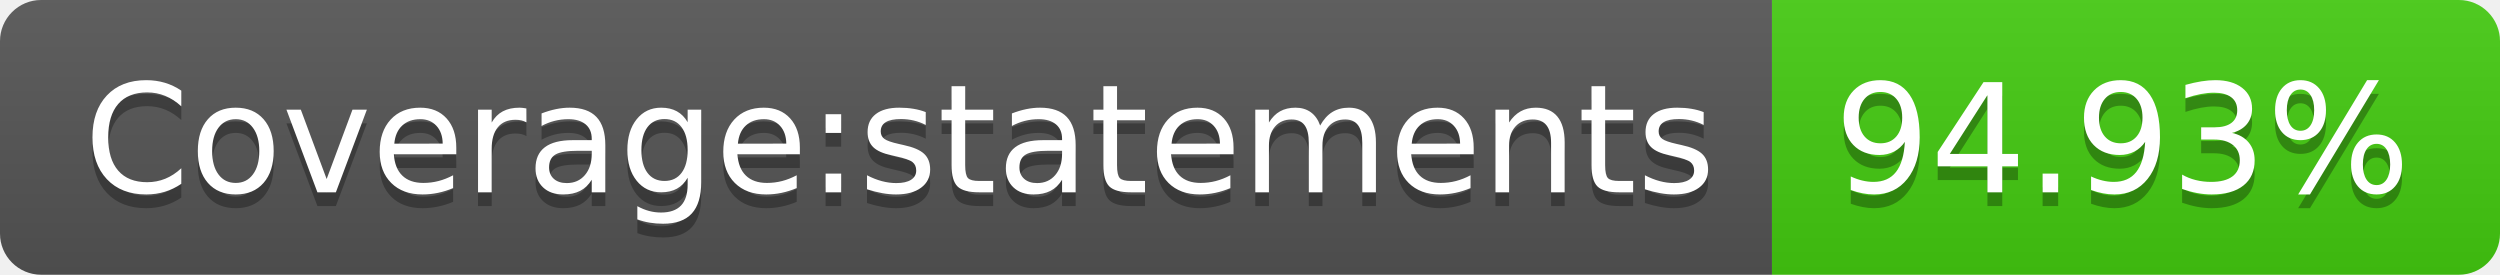
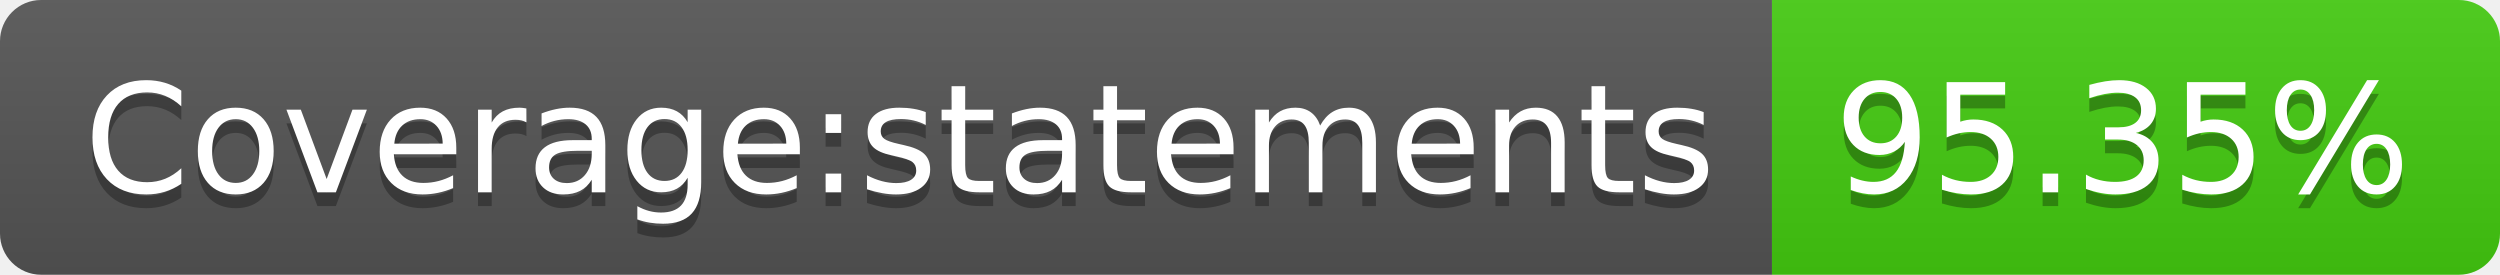
- <svg xmlns="http://www.w3.org/2000/svg" width="182" height="20" role="img" aria-label="Coverage:statements: 94.93%">
+ <svg xmlns="http://www.w3.org/2000/svg" width="182" height="20" role="img" aria-label="Coverage:statements: 95.35%">
  <linearGradient id="s" x2="0" y2="100%">
    <stop offset="0" stop-color="#bbb" stop-opacity=".1" />
    <stop offset="1" stop-opacity=".1" />
  </linearGradient>
  <clipPath id="r">
    <rect width="182" height="20" rx="3" fill="#fff" />
  </clipPath>
  <g clip-path="url(#r)">
    <rect width="129" height="20" fill="#555" />
    <rect x="129" width="53" height="20" fill="#4c1" />
    <rect width="182" height="20" fill="url(#s)" />
  </g>
  <g fill="#fff" text-anchor="middle" font-family="Verdana,Geneva,DejaVu Sans,sans-serif" text-rendering="geometricPrecision" font-size="110">
    <text aria-hidden="true" x="655" y="150" fill="#010101" fill-opacity=".3" transform="scale(.1)" textLength="1190">Coverage:statements</text>
    <text x="655" y="140" transform="scale(.1)" fill="#fff" textLength="1190">Coverage:statements</text>
-     <text aria-hidden="true" x="1545" y="150" fill="#010101" fill-opacity=".3" transform="scale(.1)" textLength="430">94.93%</text>
-     <text x="1545" y="140" transform="scale(.1)" fill="#fff" textLength="430">94.93%</text>
+     <text aria-hidden="true" x="1545" y="150" fill="#010101" fill-opacity=".3" transform="scale(.1)" textLength="430">95.35%</text>
+     <text x="1545" y="140" transform="scale(.1)" fill="#fff" textLength="430">95.35%</text>
  </g>
</svg>
